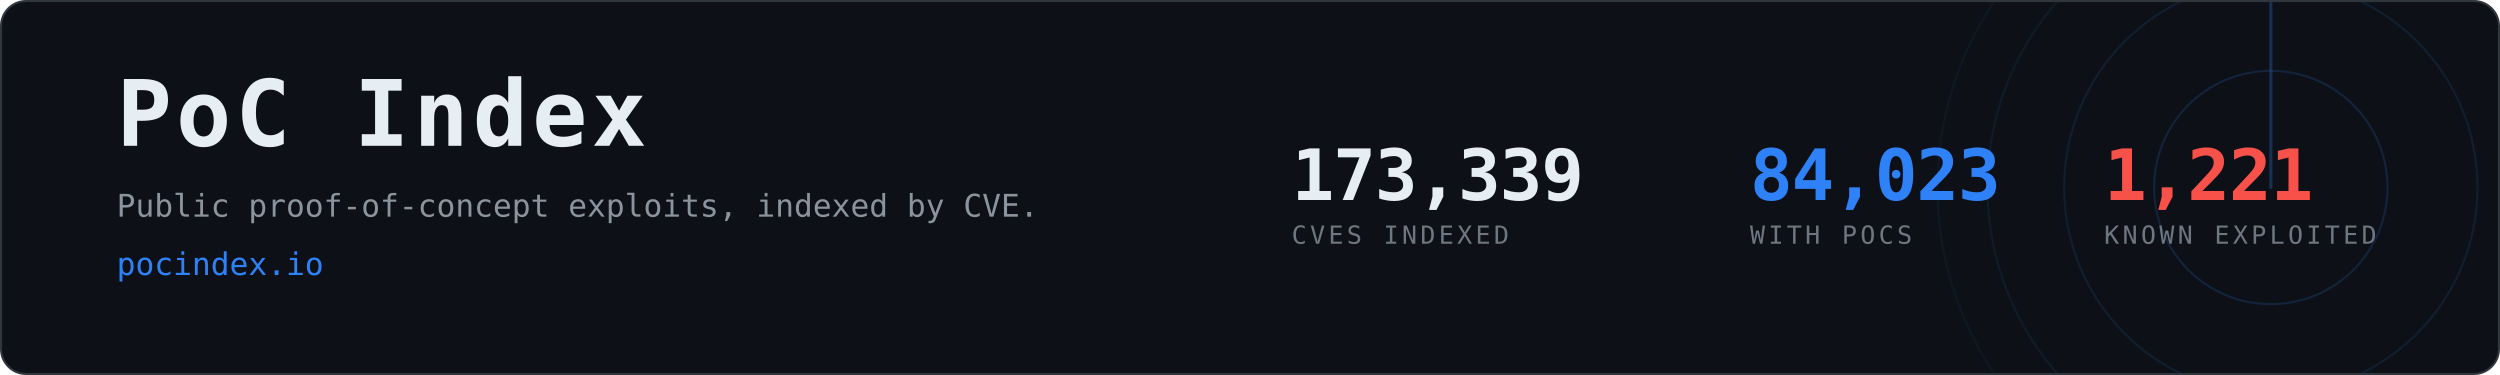
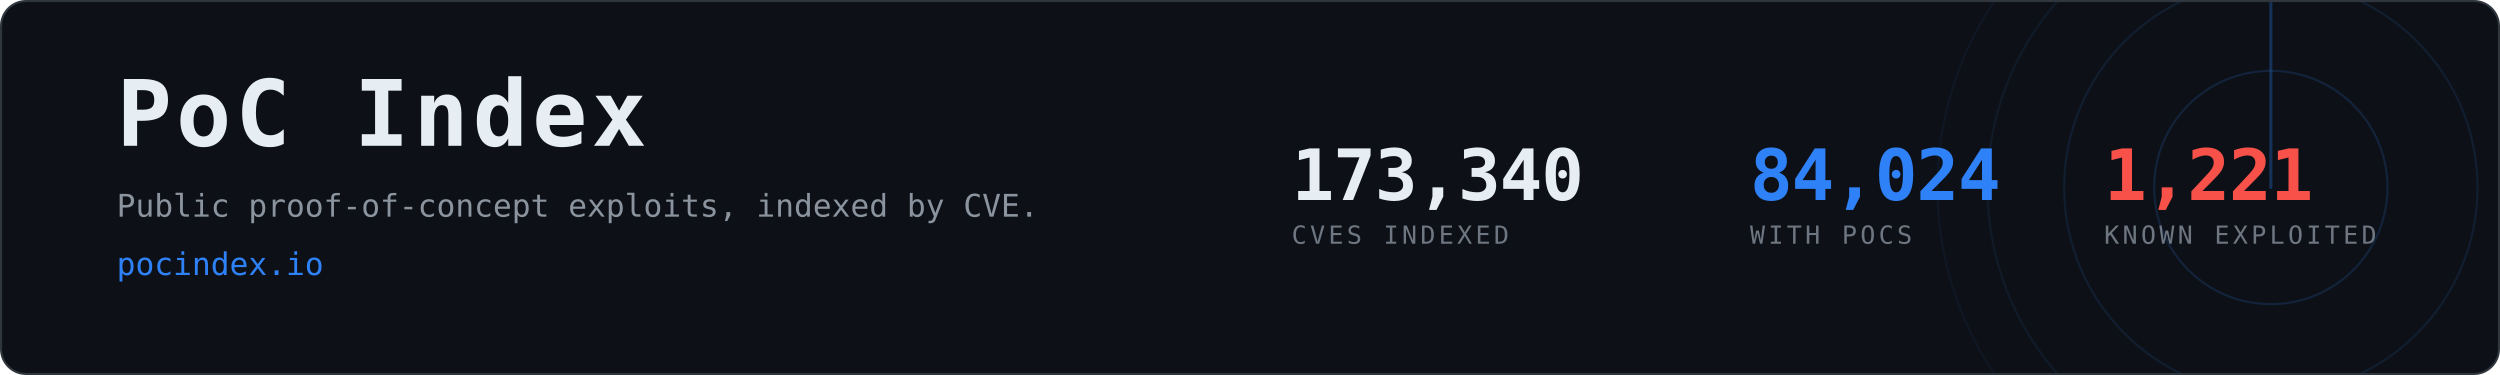
- <svg xmlns="http://www.w3.org/2000/svg" width="1200" height="180" viewBox="0 0 1200 180" role="img" aria-label="PoC Index, 84,023 CVEs with public proof-of-concept exploits">
+ <svg xmlns="http://www.w3.org/2000/svg" width="1200" height="180" viewBox="0 0 1200 180" role="img" aria-label="PoC Index, 84,024 CVEs with public proof-of-concept exploits">
  <clipPath id="card">
    <rect x="1" y="1" width="1198" height="178" rx="12" />
  </clipPath>
  <rect x="0.5" y="0.5" width="1199" height="179" rx="12" fill="#0d1117" stroke="#30363d" />
  <g clip-path="url(#card)" opacity="0.6">
    <g>
      <circle cx="1090" cy="90" r="56.0" fill="none" stroke="#2f81f7" stroke-width="1" opacity="0.270" />
      <circle cx="1090" cy="90" r="99.2" fill="none" stroke="#2f81f7" stroke-width="1" opacity="0.195" />
      <circle cx="1090" cy="90" r="136.0" fill="none" stroke="#2f81f7" stroke-width="1" opacity="0.135" />
      <circle cx="1090" cy="90" r="160.0" fill="none" stroke="#2f81f7" stroke-width="1" opacity="0.090" />
      <line x1="1090" y1="90" x2="1090" y2="-70.0" stroke="#2f81f7" stroke-width="1.5" stroke-linecap="round" opacity="0.480">
        <animateTransform attributeName="transform" type="rotate" from="0 1090 90" to="360 1090 90" dur="8s" repeatCount="indefinite" />
      </line>
    </g>
  </g>
  <text x="56" y="70" font-family="ui-monospace,SFMono-Regular,Menlo,Consolas,monospace" font-size="44" font-weight="700" fill="#e6edf3" letter-spacing="2">PoC Index</text>
  <text x="56" y="104" font-family="ui-monospace,SFMono-Regular,Menlo,Consolas,monospace" font-size="15" fill="#8b949e">
    Public proof-of-concept exploits, indexed by CVE.</text>
  <text x="56" y="132" font-family="ui-monospace,SFMono-Regular,Menlo,Consolas,monospace" font-size="15" fill="#2f81f7">pocindex.io</text>
-   <text x="620" y="96" font-family="ui-monospace,SFMono-Regular,Menlo,Consolas,monospace" font-size="34" font-weight="700" fill="#e6edf3" letter-spacing="-0.5">173,339</text>
+   <text x="620" y="96" font-family="ui-monospace,SFMono-Regular,Menlo,Consolas,monospace" font-size="34" font-weight="700" fill="#e6edf3" letter-spacing="-0.5">173,340</text>
  <text x="620" y="117" font-family="ui-monospace,SFMono-Regular,Menlo,Consolas,monospace" font-size="12" fill="#6e7681" letter-spacing="1.6">CVES INDEXED</text>
-   <text x="840" y="96" font-family="ui-monospace,SFMono-Regular,Menlo,Consolas,monospace" font-size="34" font-weight="700" fill="#2f81f7" letter-spacing="-0.5">84,023</text>
+   <text x="840" y="96" font-family="ui-monospace,SFMono-Regular,Menlo,Consolas,monospace" font-size="34" font-weight="700" fill="#2f81f7" letter-spacing="-0.5">84,024</text>
  <text x="840" y="117" font-family="ui-monospace,SFMono-Regular,Menlo,Consolas,monospace" font-size="12" fill="#6e7681" letter-spacing="1.6">WITH POCS</text>
  <text x="1010" y="96" font-family="ui-monospace,SFMono-Regular,Menlo,Consolas,monospace" font-size="34" font-weight="700" fill="#f85149" letter-spacing="-0.5">1,221</text>
  <text x="1010" y="117" font-family="ui-monospace,SFMono-Regular,Menlo,Consolas,monospace" font-size="12" fill="#6e7681" letter-spacing="1.6">KNOWN EXPLOITED</text>
</svg>
